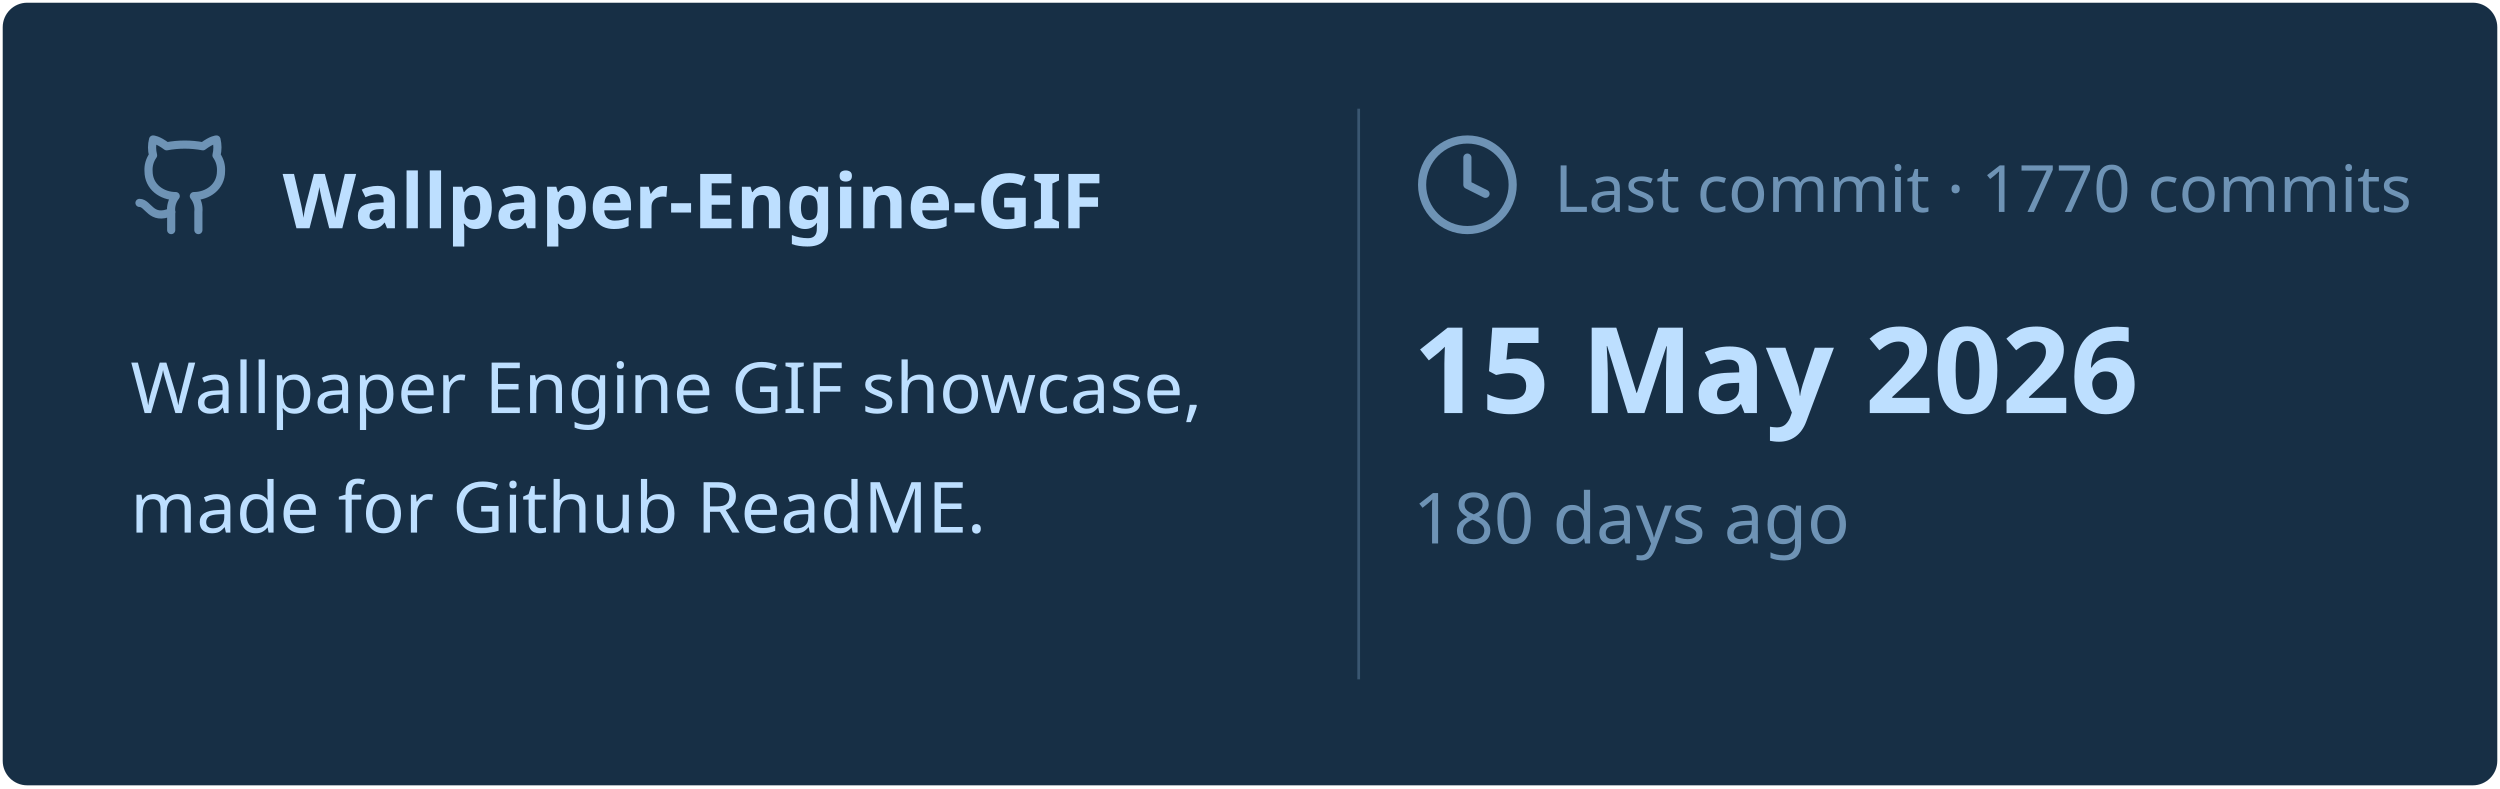
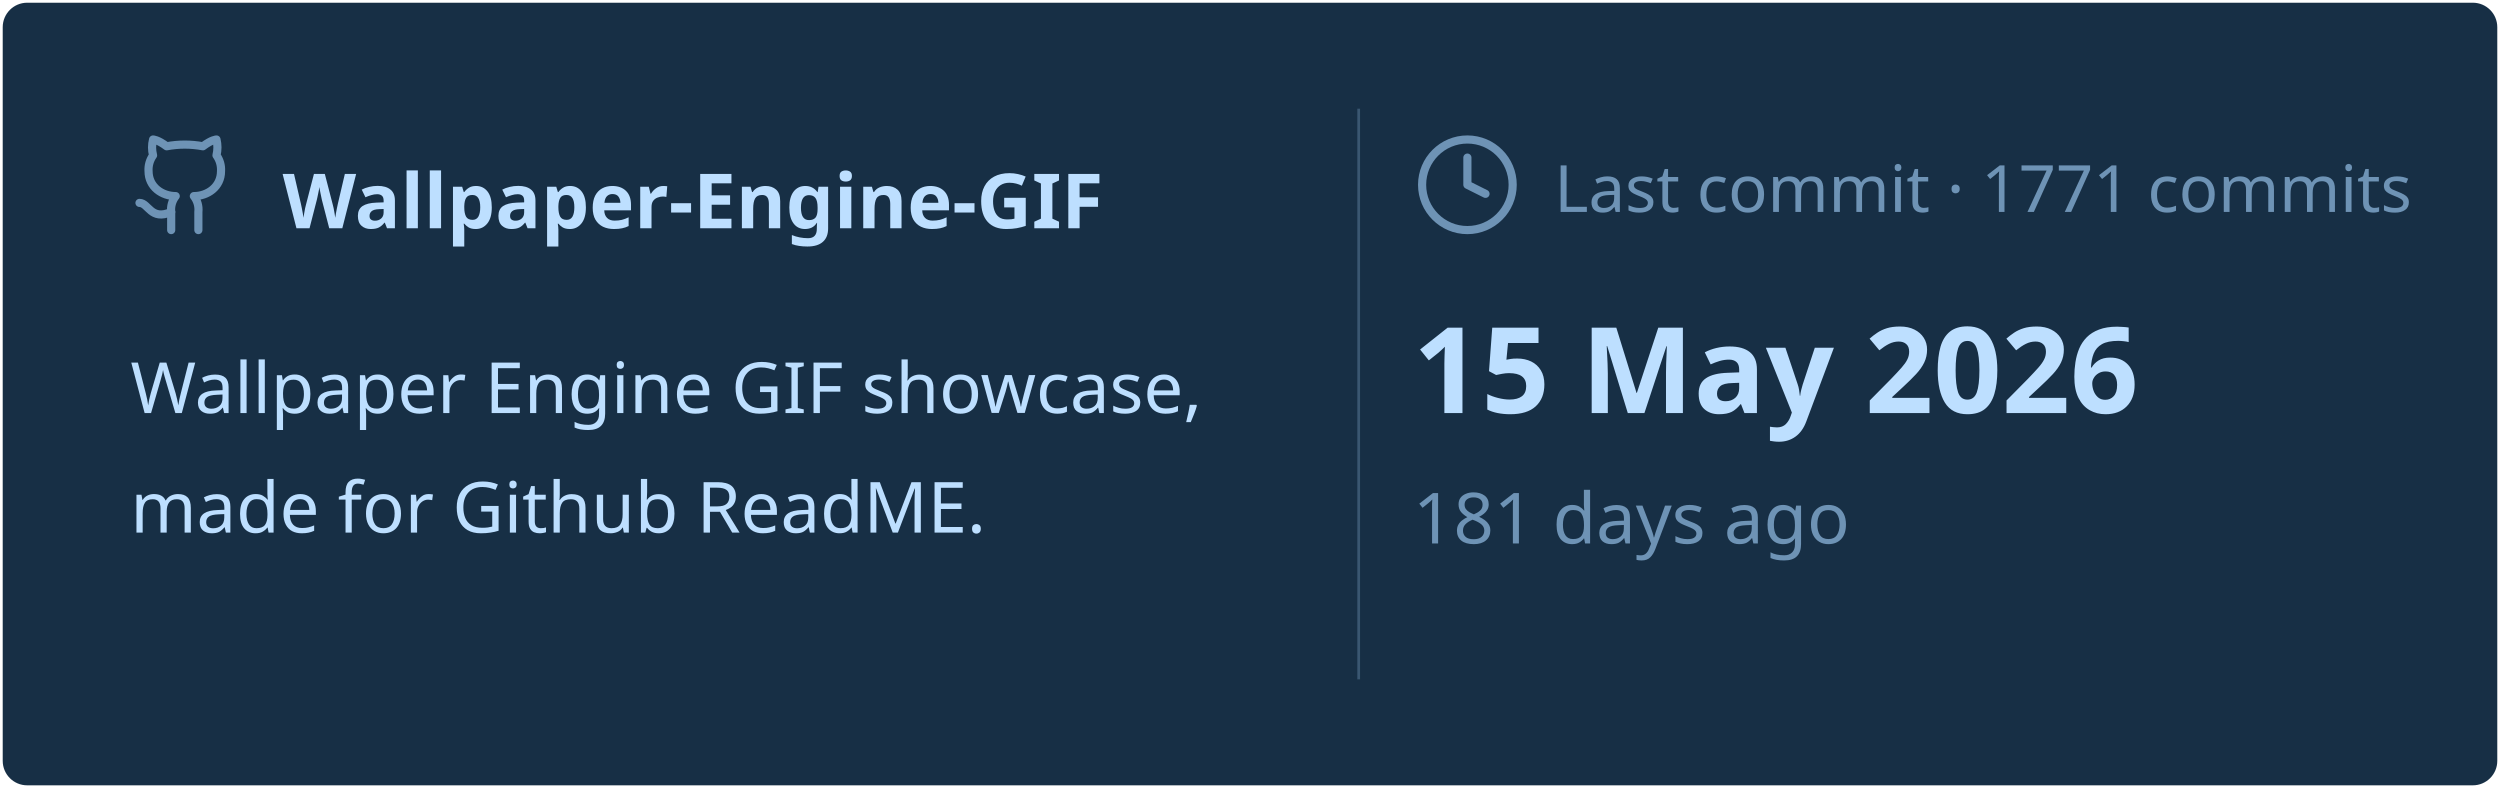
<svg xmlns="http://www.w3.org/2000/svg" viewBox="0 0 460 145" width="460px" height="145px">
  <rect stroke="#000000" stroke-opacity="0" fill="#172F45" rx="4.5" x="0.5" y="0.5" width="459" height="144" />
  <g transform="translate(24, 42)">
    <svg x="0" y="-18" width="20" height="20" viewBox="0 0 24 24" fill="none" stroke="#6E93B5" stroke-width="1.8" stroke-linecap="round" stroke-linejoin="round">
      <path d="M15 22v-4a4.8 4.8 0 0 0-1-3.5c3 0 6-2 6-5.5.08-1.25-.27-2.48-1-3.5.28-1.15.28-2.35 0-3.5 0 0-1 0-3 1.5-2.64-.5-5.36-.5-8 0C6 2 5 2 5 2c-.3 1.15-.3 2.35 0 3.5A5.403 5.403 0 0 0 4 9c0 3.5 3 5.5 6 5.5-.39.49-.68 1.05-.85 1.65-.17.6-.22 1.23-.15 1.85v4" />
      <path d="M9 18c-4.51 2-5-2-7-2" />
    </svg>
    <text x="28" y="0" font-family="&quot;Segoe UI&quot;, Ubuntu, sans-serif" font-size="14" font-weight="700" fill="#BDDFFF">Wallpaper-Engine-GIF</text>
  </g>
  <text x="24" y="76" font-family="&quot;Segoe UI&quot;, Ubuntu, sans-serif" font-size="13" font-weight="400" fill="#BDDFFF">Wallpaper Engine GIF showcase,</text>
  <text x="24" y="98" font-family="&quot;Segoe UI&quot;, Ubuntu, sans-serif" font-size="13" font-weight="400" fill="#BDDFFF">made for Github ReadME.</text>
  <line x1="250" y1="20" x2="250" y2="125" stroke="#6E93B5" stroke-width="0.5" stroke-opacity="0.4" />
  <svg x="260" y="24" width="20" height="20" viewBox="0 0 24 24" fill="none" stroke="#6E93B5" stroke-width="1.8" stroke-linecap="round" stroke-linejoin="round">
    <circle cx="12" cy="12" r="10" />
    <polyline points="12 6 12 12 16 14" />
  </svg>
-   <text x="286" y="39" font-family="&quot;Segoe UI&quot;, Ubuntu, sans-serif" font-size="12" font-weight="400" fill="#6E93B5">Last commit · 1770 commits</text>
+   <text x="286" y="39" font-family="&quot;Segoe UI&quot;, Ubuntu, sans-serif" font-size="12" font-weight="400" fill="#6E93B5">Last commit · 1771 commits</text>
  <text x="260" y="76" font-family="&quot;Segoe UI&quot;, Ubuntu, sans-serif" font-size="22" font-weight="700" fill="#BDDFFF">15 May 2026</text>
-   <text x="260" y="100" font-family="&quot;Segoe UI&quot;, Ubuntu, sans-serif" font-size="13" font-weight="400" fill="#6E93B5">180 days ago</text>
+   <text x="260" y="100" font-family="&quot;Segoe UI&quot;, Ubuntu, sans-serif" font-size="13" font-weight="400" fill="#6E93B5">181 days ago</text>
</svg>
